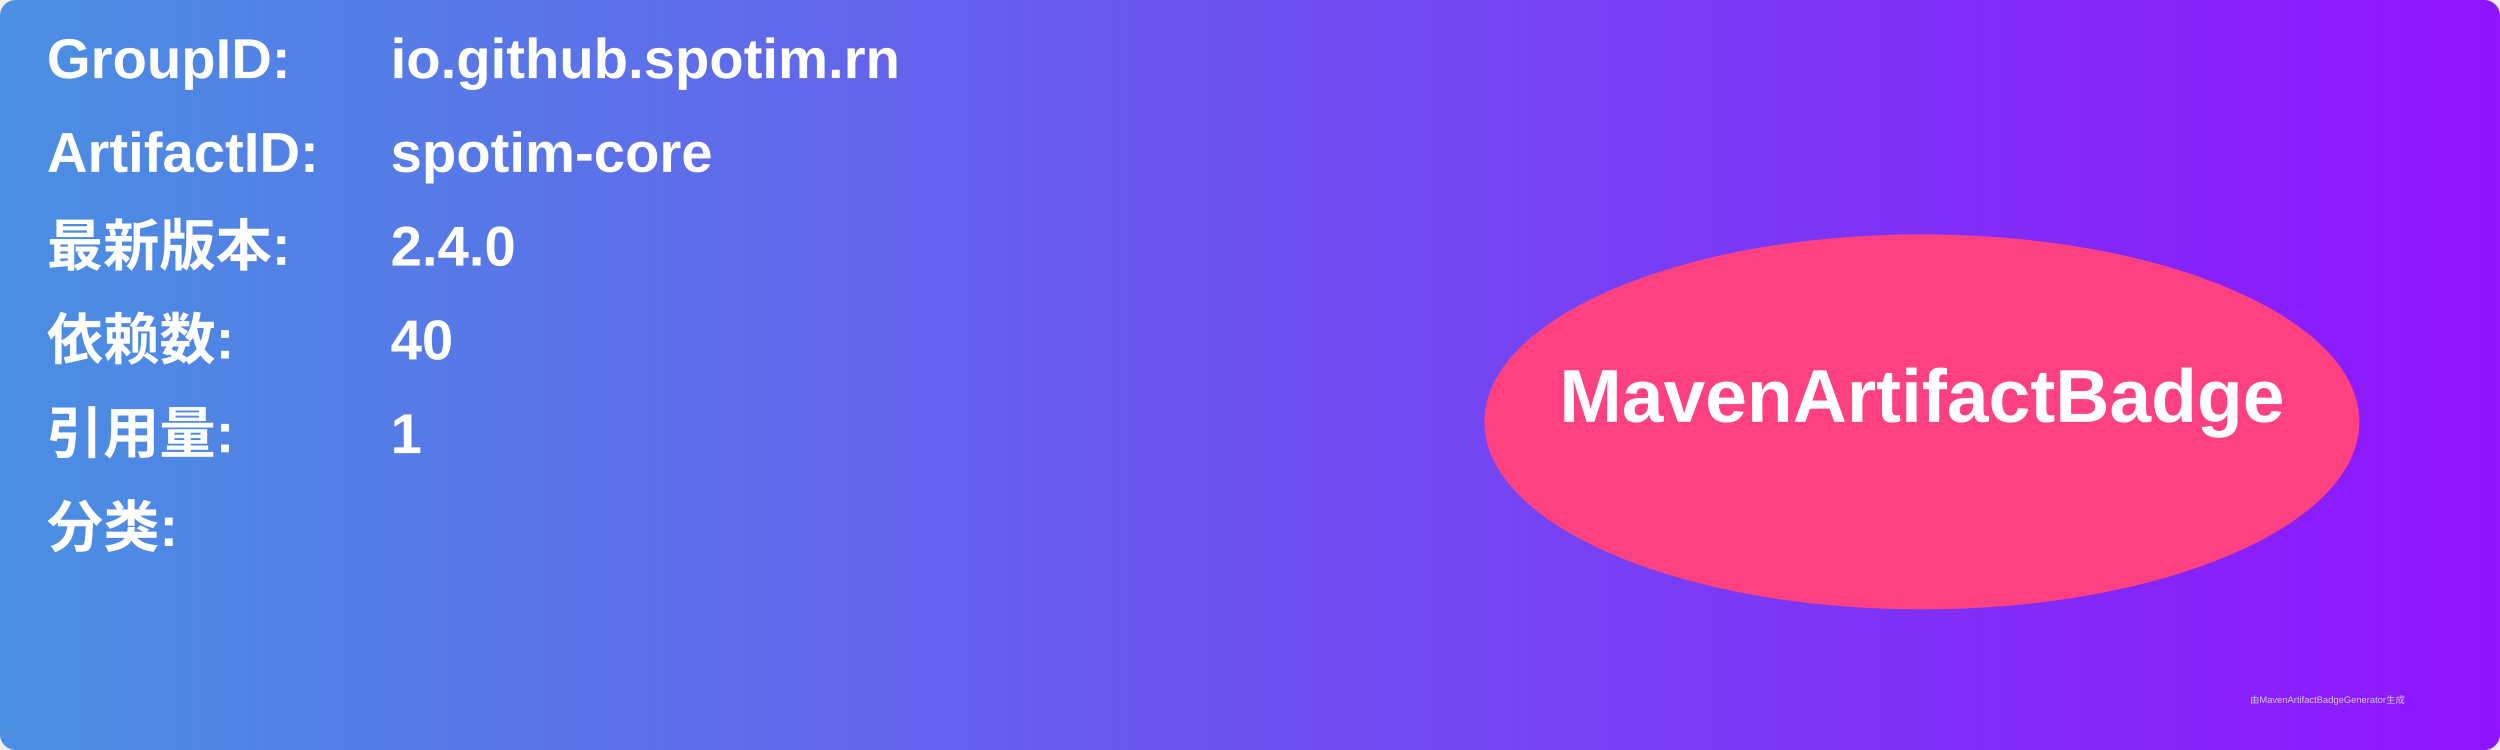
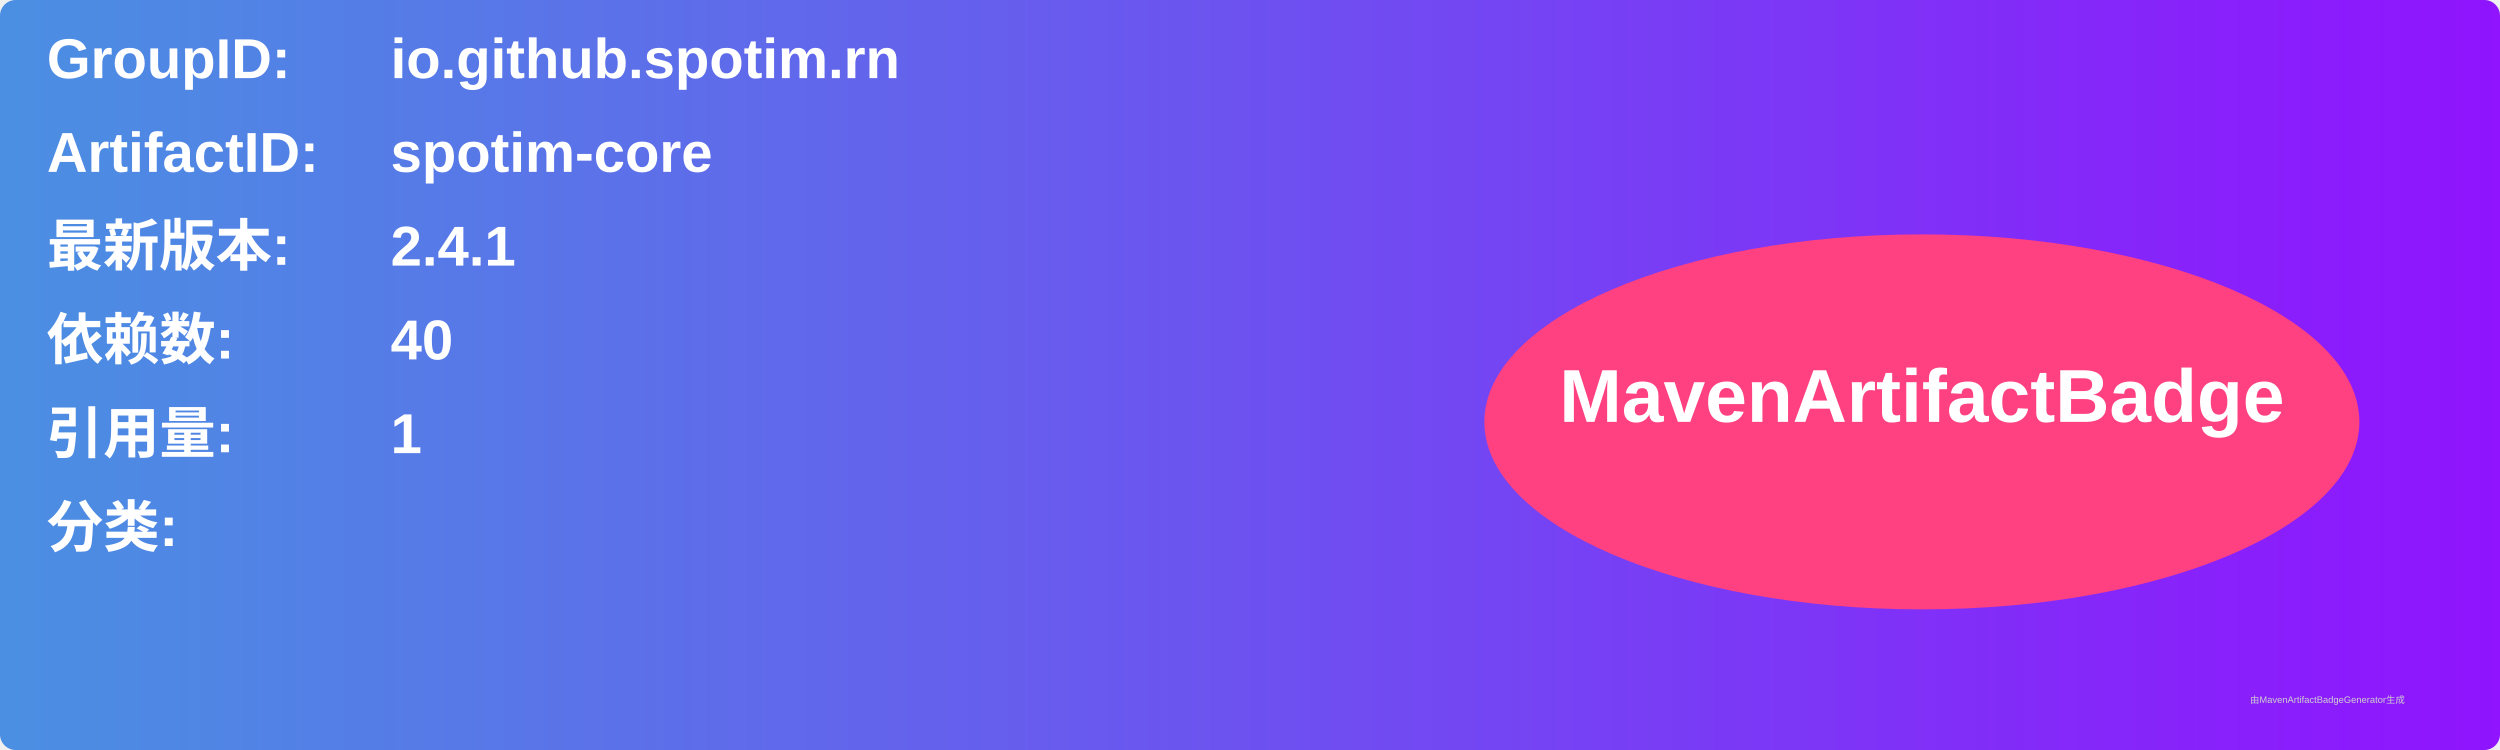
<svg xmlns="http://www.w3.org/2000/svg" width="800" height="240" viewBox="0 0 800 240">
  <linearGradient id="grad" x1="0%" y1="0%" x2="100%" y2="0%">
    <stop offset="0%" stop-color="#4a90e2" />
    <stop offset="100%" stop-color="#9013fe" />
  </linearGradient>
  <rect width="100%" height="100%" rx="5" ry="5" fill="url(#grad)" />
  <g transform="translate(15, 15)">
    <text x="0" y="10" font-family="Arial" font-size="18" fill="white" font-weight="bold" width="260">GroupID:</text>
    <text x="110" y="10" font-family="Arial" font-size="18" fill="white" font-weight="bold" width="460">io.github.spotim.rn</text>
    <text x="0" y="40" font-family="Arial" font-size="18" fill="white" font-weight="bold" width="260">ArtifactID:</text>
    <text x="110" y="40" font-family="Arial" font-size="18" fill="white" font-weight="bold" width="460">spotim-core</text>
    <text x="0" y="70" font-family="Arial" font-size="18" fill="white" font-weight="bold">最新版本:</text>
    <text x="110" y="70" font-family="Arial" font-size="18" fill="white" font-weight="bold">
-       <tspan font-weight="bold">2.4.0</tspan>
+       <tspan font-weight="bold">2.4.1</tspan>
    </text>
    <text x="0" y="100" font-family="Arial" font-size="18" fill="white" font-weight="bold">依赖数: </text>
    <text x="110" y="100" font-family="Arial" font-size="18" fill="white">
      <tspan font-weight="bold">40</tspan>
    </text>
    <text x="0" y="130" font-family="Arial" font-size="18" fill="white" font-weight="bold">引用量: </text>
    <text x="110" y="130" font-family="Arial" font-size="18" fill="white">
      <tspan font-weight="bold">1</tspan>
    </text>
    <text x="0" y="160" font-family="Arial" font-size="18" fill="white" font-weight="bold">分类:</text>
    <text x="10" y="190" font-family="Arial" font-size="10" fill="white">
      <tspan font-weight="bold" />
    </text>
    <ellipse cx="600" cy="120" rx="140" ry="60" fill="#ff4081" />
    <text x="600" y="120" text-anchor="middle" font-family="Arial" font-size="24" fill="white" font-weight="bold">MavenArtifactBadge</text>
  </g>
  <text x="720" y="225" font-family="Arial" font-size="3" fill="#d0d0d0">由MavenArtifactBadgeGenerator生成</text>
</svg>
